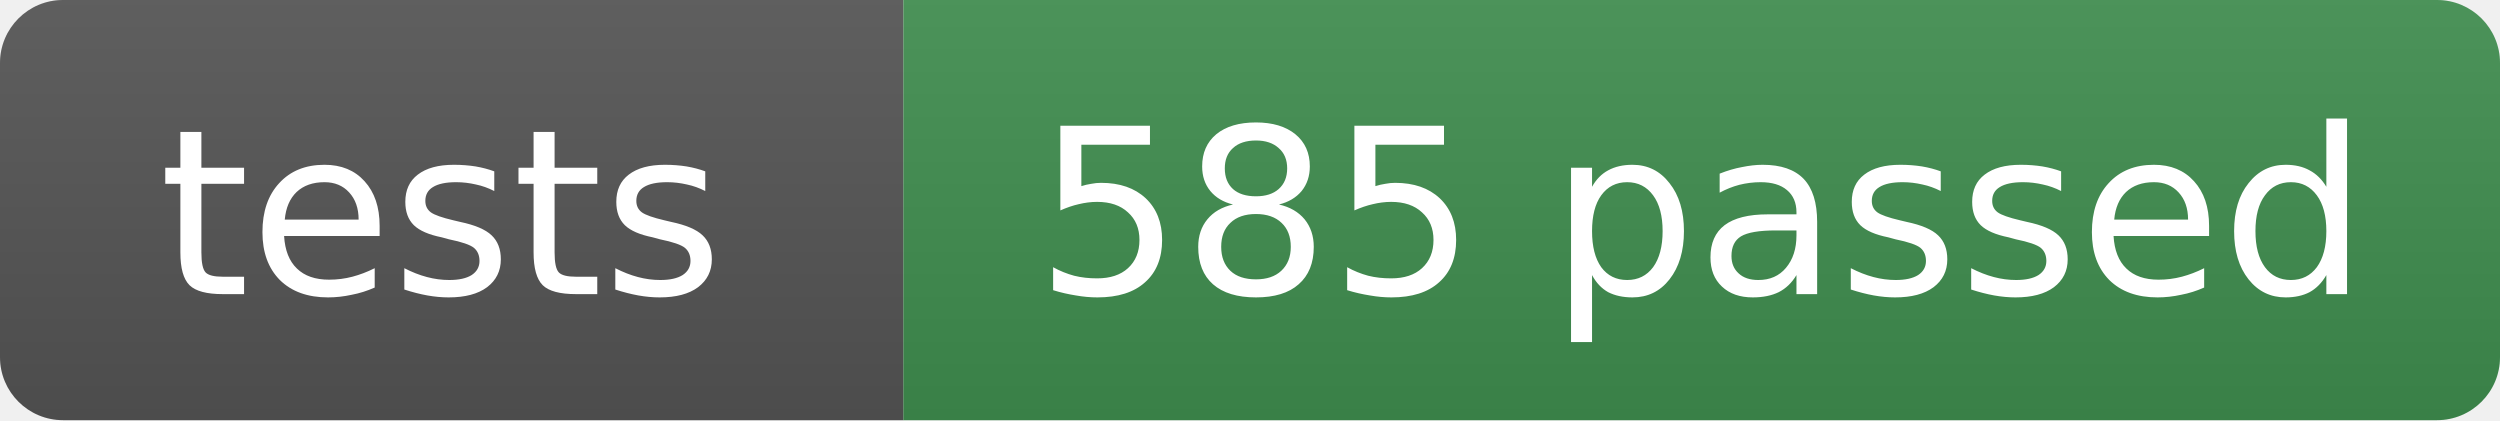
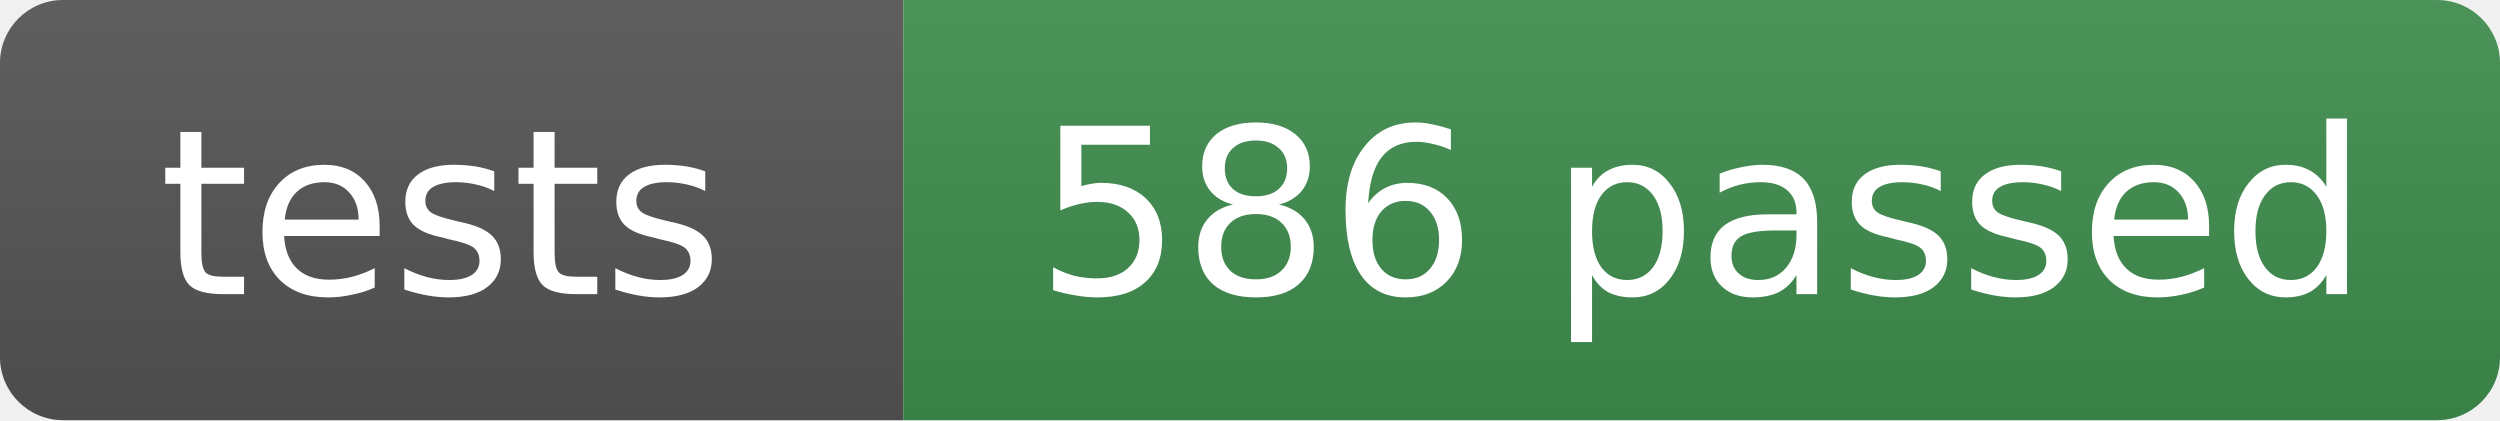
- <svg xmlns="http://www.w3.org/2000/svg" width="119" height="20" role="img" aria-label="tests: 585 passed">
+ <svg xmlns="http://www.w3.org/2000/svg" width="119" height="20" role="img" aria-label="tests: 586 passed">
  <linearGradient id="s" x2="0" y2="100%">
    <stop offset="0" stop-color="#bbb" stop-opacity=".1" />
    <stop offset="1" stop-opacity=".1" />
  </linearGradient>
  <clipPath id="r">
    <rect width="119" height="20" rx="3" fill="#fff" />
  </clipPath>
  <g clip-path="url(#r)">
    <rect width="43" height="20" fill="#555" />
    <rect x="43" width="76" height="20" fill="#3f8f4f" />
    <rect width="119" height="20" fill="url(#s)" />
  </g>
  <g fill="#fff" text-anchor="middle" font-family="Verdana,Geneva,DejaVu Sans,sans-serif" font-size="11">
    <text x="21" y="14">tests</text>
-     <text x="81" y="14">585 passed</text>
+     <text x="81" y="14">586 passed</text>
  </g>
</svg>
